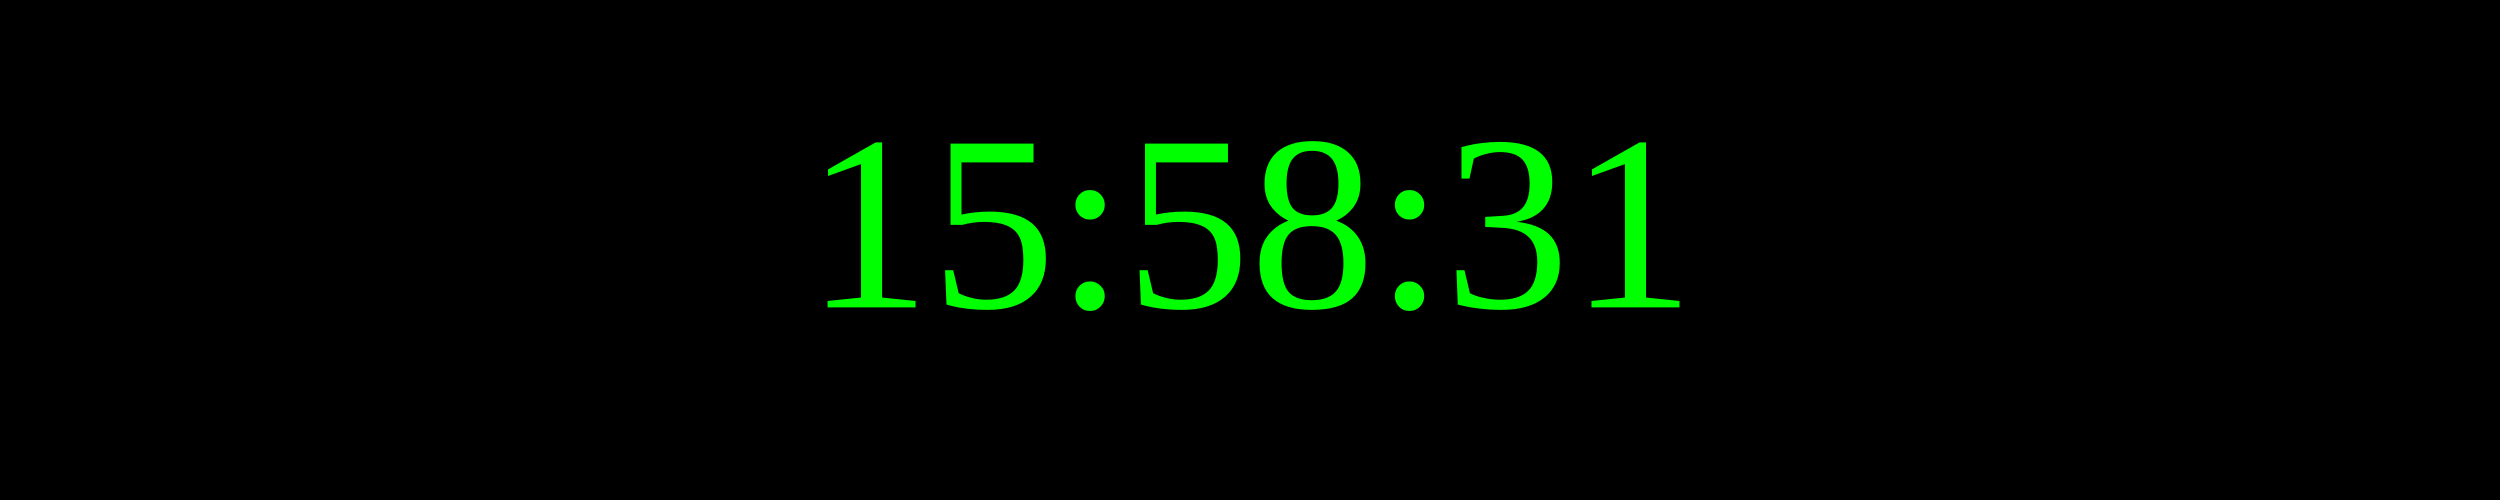
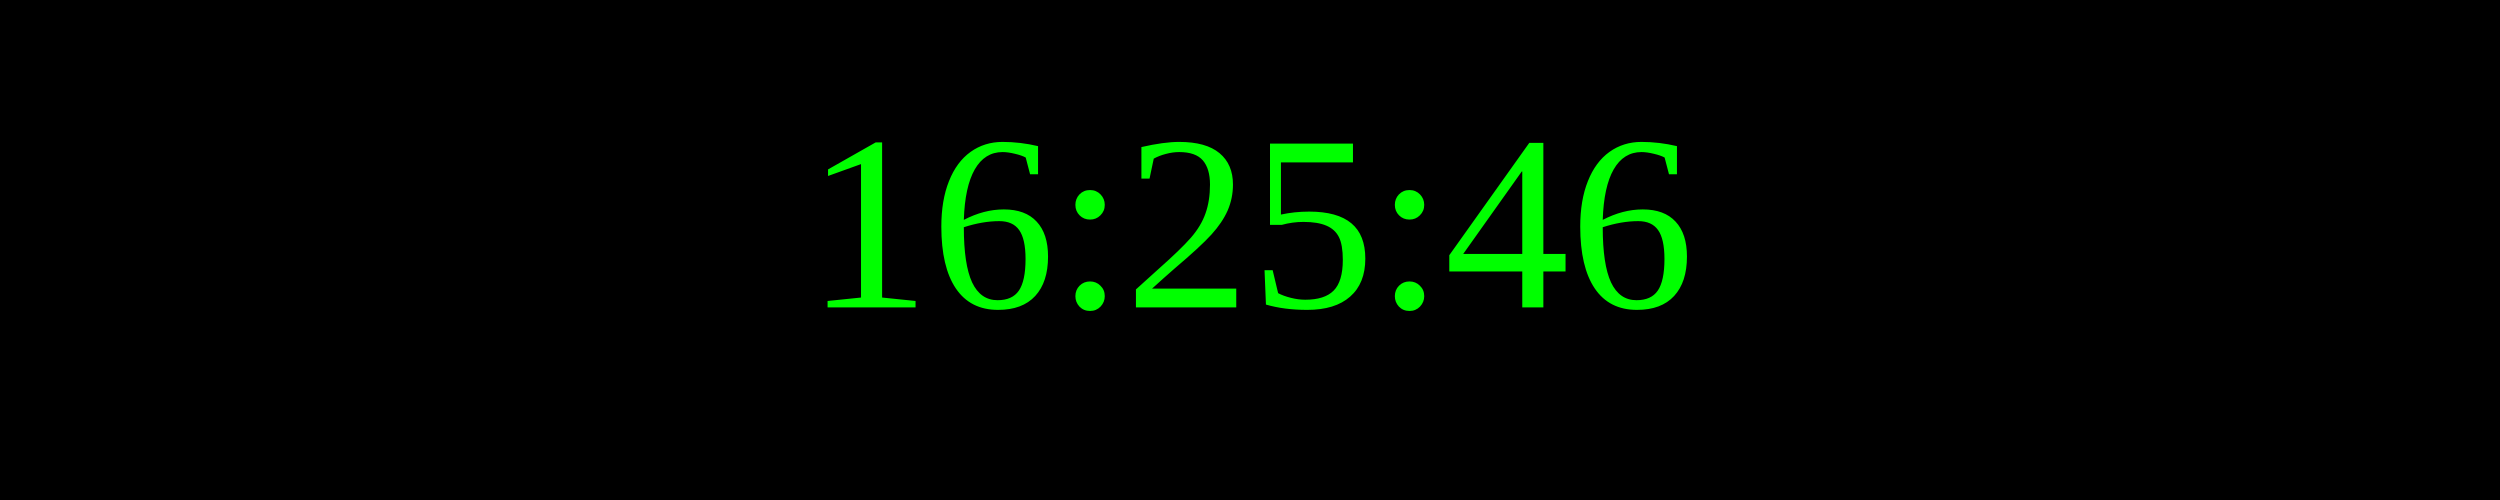
<svg xmlns="http://www.w3.org/2000/svg" width="250" height="50">
  <rect width="100%" height="100%" fill="black" />
  <text x="50%" y="50%" font-size="25" fill="lime" text-anchor="middle" dominant-baseline="middle">
- 15:58:31
+ 16:25:46
</text>
</svg>
